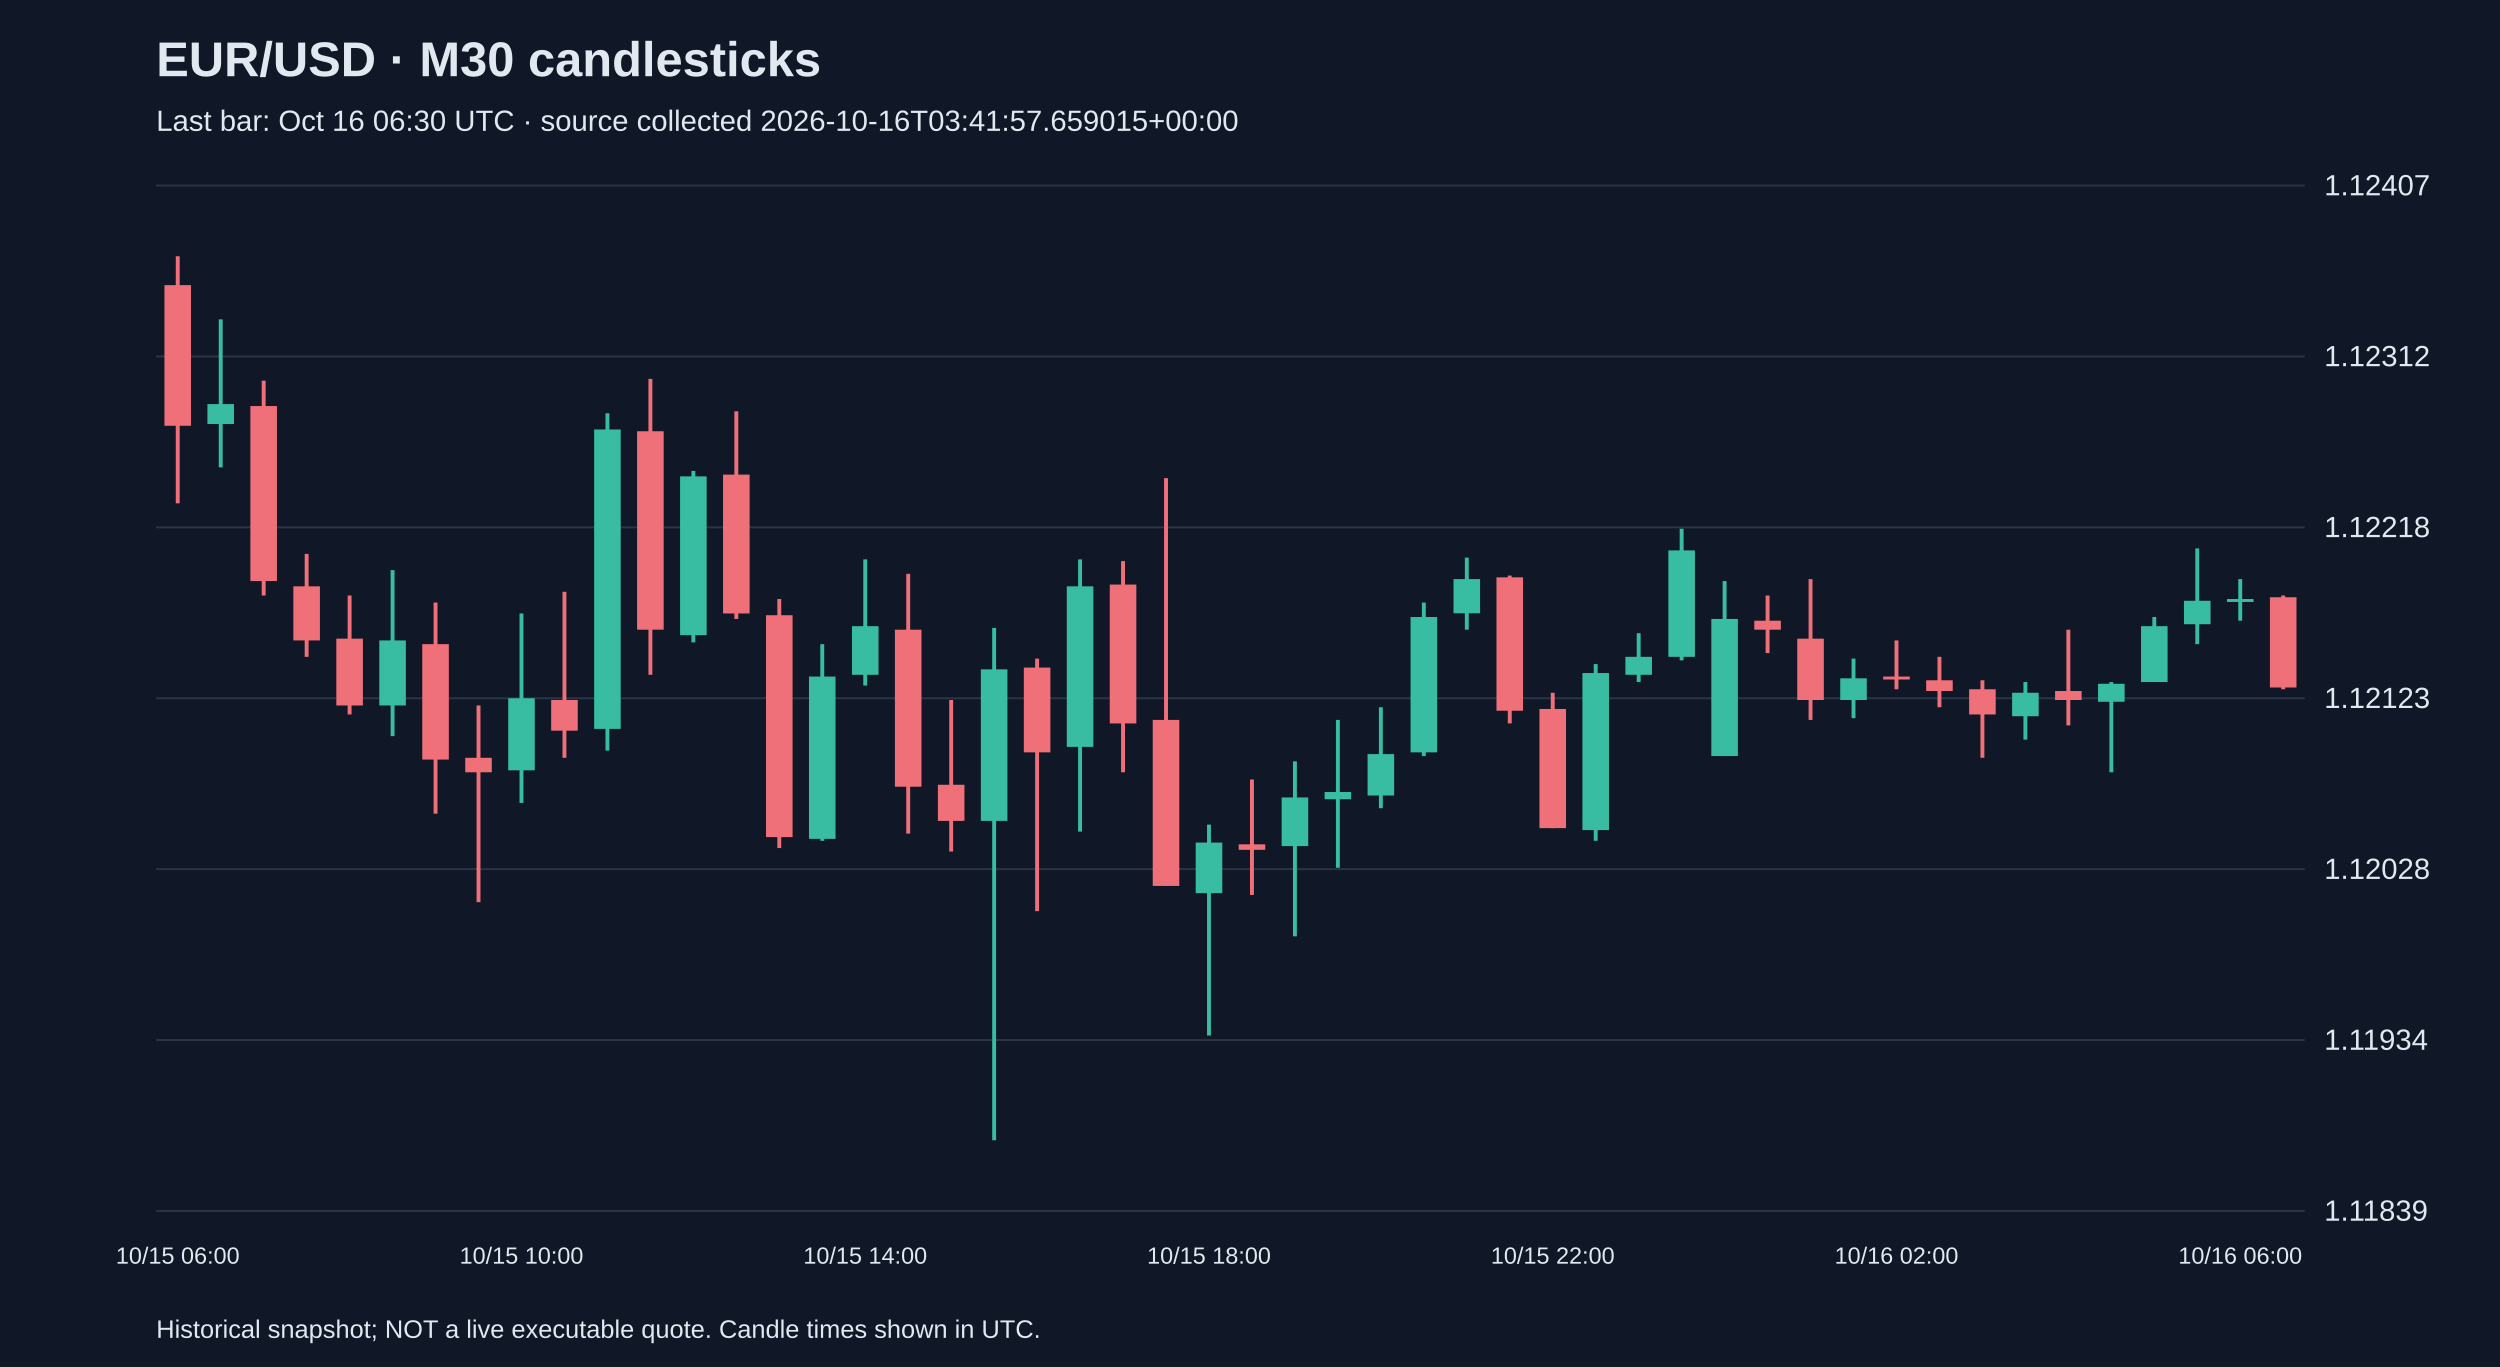
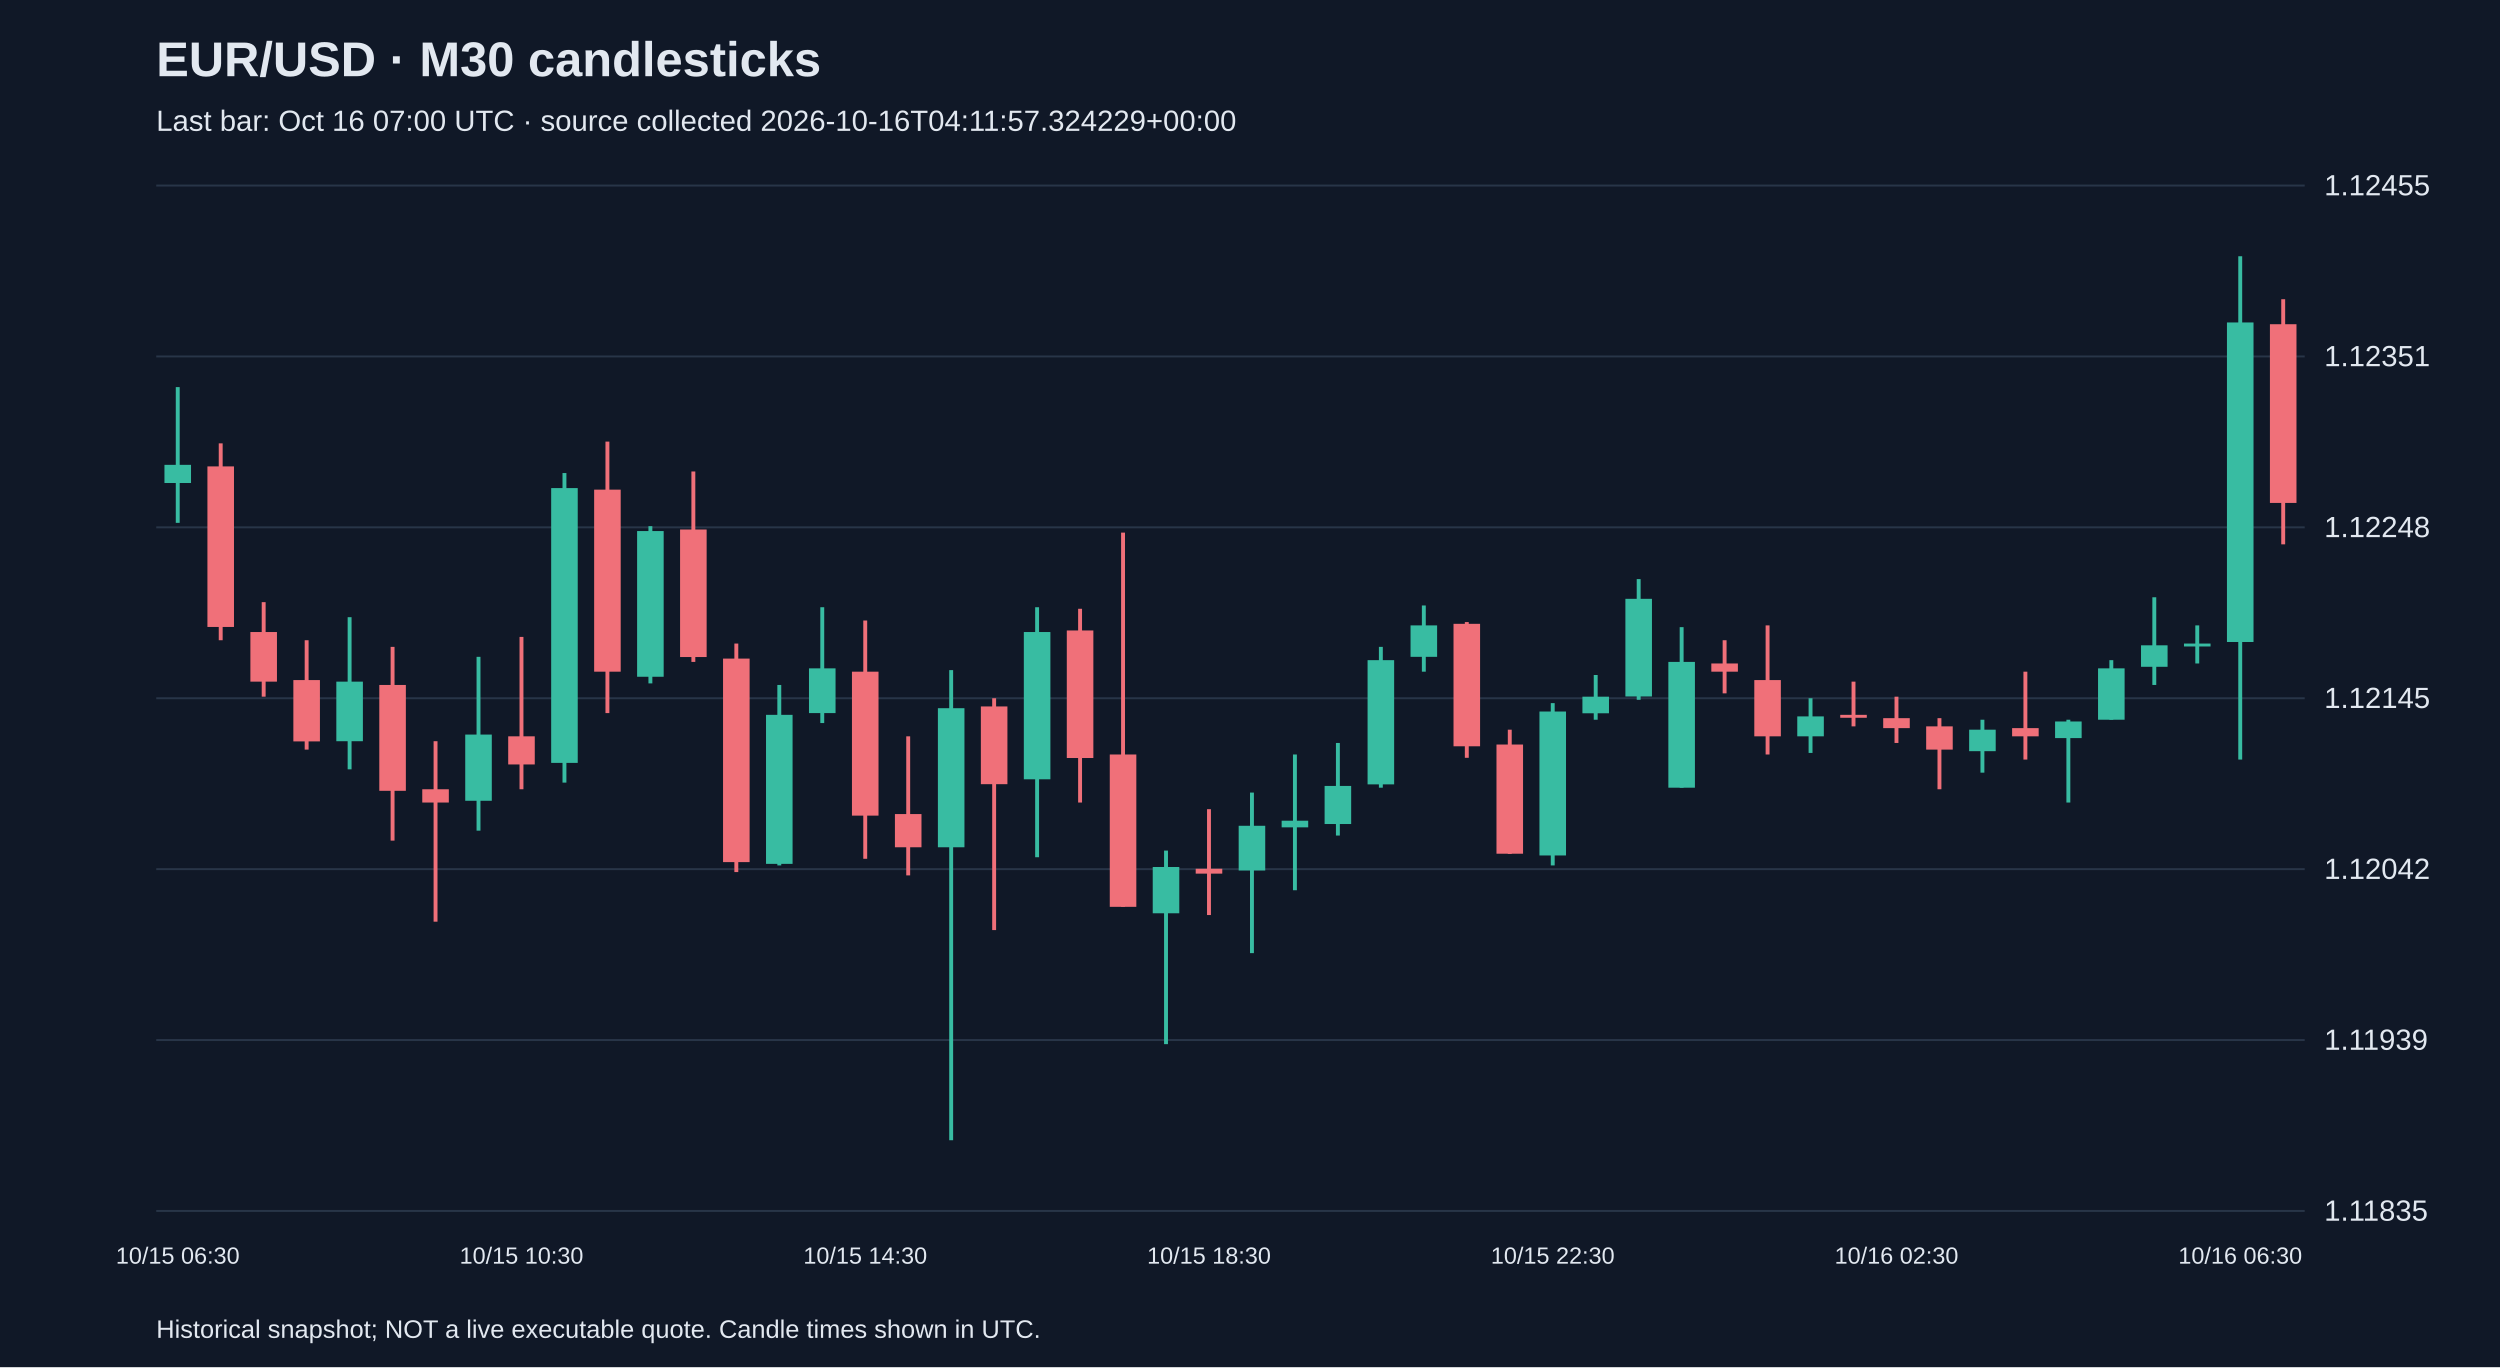
<svg xmlns="http://www.w3.org/2000/svg" viewBox="0 0 1280 700">
  <rect width="100%" height="100%" fill="#101827" />
  <style>text{font-family:Arial,sans-serif;fill:#e2e8f0}</style>
  <text x="80" y="39" font-size="25" font-weight="bold">EUR/USD · M30 candlesticks</text>
-   <text x="80" y="67" font-size="15" fill="#a6b1c5">Last bar: Oct 16 06:30 UTC · source collected 2026-10-16T03:41:57.659015+00:00</text>
+   <text x="80" y="67" font-size="15" fill="#a6b1c5">Last bar: Oct 16 07:00 UTC · source collected 2026-10-16T04:11:57.324229+00:00</text>
  <line x1="80" y1="620.0" x2="1180" y2="620.0" stroke="#283548" />
-   <text x="1190" y="625.0" font-size="15">1.11839</text>
+   <text x="1190" y="625.0" font-size="15">1.11835</text>
  <line x1="80" y1="532.5" x2="1180" y2="532.5" stroke="#283548" />
-   <text x="1190" y="537.5" font-size="15">1.11934</text>
+   <text x="1190" y="537.5" font-size="15">1.11939</text>
  <line x1="80" y1="445.0" x2="1180" y2="445.0" stroke="#283548" />
-   <text x="1190" y="450.0" font-size="15">1.12028</text>
+   <text x="1190" y="450.0" font-size="15">1.12042</text>
  <line x1="80" y1="357.5" x2="1180" y2="357.5" stroke="#283548" />
-   <text x="1190" y="362.5" font-size="15">1.12123</text>
+   <text x="1190" y="362.5" font-size="15">1.12145</text>
  <line x1="80" y1="270.0" x2="1180" y2="270.0" stroke="#283548" />
-   <text x="1190" y="275.0" font-size="15">1.12218</text>
+   <text x="1190" y="275.0" font-size="15">1.12248</text>
  <line x1="80" y1="182.5" x2="1180" y2="182.5" stroke="#283548" />
-   <text x="1190" y="187.5" font-size="15">1.12312</text>
+   <text x="1190" y="187.5" font-size="15">1.12351</text>
  <line x1="80" y1="95.0" x2="1180" y2="95.0" stroke="#283548" />
-   <text x="1190" y="100.0" font-size="15">1.12407</text>
-   <line x1="91.0" y1="131.2" x2="91.0" y2="257.7" stroke="#f07079" stroke-width="2" />
-   <rect x="84.2" y="146.0" width="13.6" height="72.0" fill="#f07079" />
-   <text x="91.0" y="647" text-anchor="middle" font-size="12">10/15 06:00</text>
-   <line x1="113.0" y1="163.5" x2="113.0" y2="239.3" stroke="#38bca2" stroke-width="2" />
-   <rect x="106.2" y="206.9" width="13.6" height="10.2" fill="#38bca2" />
-   <line x1="135.0" y1="194.9" x2="135.0" y2="304.9" stroke="#f07079" stroke-width="2" />
-   <rect x="128.2" y="207.9" width="13.6" height="89.6" fill="#f07079" />
-   <line x1="157.0" y1="283.6" x2="157.0" y2="336.3" stroke="#f07079" stroke-width="2" />
-   <rect x="150.2" y="300.2" width="13.6" height="27.7" fill="#f07079" />
-   <line x1="179.0" y1="304.9" x2="179.0" y2="365.8" stroke="#f07079" stroke-width="2" />
-   <rect x="172.2" y="327.0" width="13.6" height="34.2" fill="#f07079" />
-   <line x1="201.0" y1="291.9" x2="201.0" y2="376.9" stroke="#38bca2" stroke-width="2" />
-   <rect x="194.2" y="327.9" width="13.6" height="33.3" fill="#38bca2" />
-   <line x1="223.0" y1="308.5" x2="223.0" y2="416.6" stroke="#f07079" stroke-width="2" />
-   <rect x="216.2" y="329.8" width="13.6" height="59.1" fill="#f07079" />
-   <line x1="245.0" y1="361.2" x2="245.0" y2="461.9" stroke="#f07079" stroke-width="2" />
-   <rect x="238.2" y="388.0" width="13.6" height="7.4" fill="#f07079" />
-   <line x1="267.0" y1="314.1" x2="267.0" y2="411.1" stroke="#38bca2" stroke-width="2" />
-   <rect x="260.2" y="357.5" width="13.6" height="36.9" fill="#38bca2" />
-   <text x="267.0" y="647" text-anchor="middle" font-size="12">10/15 10:00</text>
-   <line x1="289.0" y1="303.0" x2="289.0" y2="388.0" stroke="#f07079" stroke-width="2" />
-   <rect x="282.2" y="358.4" width="13.6" height="15.7" fill="#f07079" />
-   <line x1="311.0" y1="211.6" x2="311.0" y2="384.3" stroke="#38bca2" stroke-width="2" />
-   <rect x="304.2" y="219.9" width="13.6" height="153.3" fill="#38bca2" />
-   <line x1="333.0" y1="194.0" x2="333.0" y2="345.5" stroke="#f07079" stroke-width="2" />
-   <rect x="326.2" y="220.8" width="13.6" height="101.6" fill="#f07079" />
-   <line x1="355.0" y1="241.1" x2="355.0" y2="328.9" stroke="#38bca2" stroke-width="2" />
-   <rect x="348.2" y="243.9" width="13.6" height="81.3" fill="#38bca2" />
-   <line x1="377.0" y1="210.6" x2="377.0" y2="316.9" stroke="#f07079" stroke-width="2" />
-   <rect x="370.2" y="243.0" width="13.6" height="71.1" fill="#f07079" />
-   <line x1="399.0" y1="306.7" x2="399.0" y2="434.2" stroke="#f07079" stroke-width="2" />
-   <rect x="392.2" y="315.0" width="13.6" height="113.6" fill="#f07079" />
-   <line x1="421.0" y1="329.8" x2="421.0" y2="430.5" stroke="#38bca2" stroke-width="2" />
-   <rect x="414.2" y="346.4" width="13.6" height="83.1" fill="#38bca2" />
-   <line x1="443.0" y1="286.4" x2="443.0" y2="351.0" stroke="#38bca2" stroke-width="2" />
-   <rect x="436.2" y="320.6" width="13.6" height="24.9" fill="#38bca2" />
-   <text x="443.0" y="647" text-anchor="middle" font-size="12">10/15 14:00</text>
-   <line x1="465.0" y1="293.8" x2="465.0" y2="426.8" stroke="#f07079" stroke-width="2" />
-   <rect x="458.2" y="322.4" width="13.6" height="80.4" fill="#f07079" />
-   <line x1="487.0" y1="358.4" x2="487.0" y2="436.0" stroke="#f07079" stroke-width="2" />
-   <rect x="480.2" y="401.8" width="13.6" height="18.5" fill="#f07079" />
-   <line x1="509.0" y1="321.5" x2="509.0" y2="583.8" stroke="#38bca2" stroke-width="2" />
-   <rect x="502.2" y="342.7" width="13.6" height="77.6" fill="#38bca2" />
-   <line x1="531.0" y1="337.2" x2="531.0" y2="466.5" stroke="#f07079" stroke-width="2" />
-   <rect x="524.2" y="341.8" width="13.6" height="43.4" fill="#f07079" />
-   <line x1="553.0" y1="286.4" x2="553.0" y2="425.8" stroke="#38bca2" stroke-width="2" />
-   <rect x="546.2" y="300.2" width="13.6" height="82.2" fill="#38bca2" />
-   <line x1="575.0" y1="287.3" x2="575.0" y2="395.4" stroke="#f07079" stroke-width="2" />
-   <rect x="568.2" y="299.3" width="13.6" height="71.1" fill="#f07079" />
-   <line x1="597.0" y1="244.8" x2="597.0" y2="453.6" stroke="#f07079" stroke-width="2" />
-   <rect x="590.2" y="368.6" width="13.6" height="85.0" fill="#f07079" />
-   <line x1="619.0" y1="422.2" x2="619.0" y2="530.2" stroke="#38bca2" stroke-width="2" />
-   <rect x="612.2" y="431.4" width="13.6" height="25.9" fill="#38bca2" />
-   <text x="619.0" y="647" text-anchor="middle" font-size="12">10/15 18:00</text>
-   <line x1="641.0" y1="399.1" x2="641.0" y2="458.2" stroke="#f07079" stroke-width="2" />
-   <rect x="634.2" y="432.3" width="13.6" height="2.8" fill="#f07079" />
-   <line x1="663.0" y1="389.8" x2="663.0" y2="479.4" stroke="#38bca2" stroke-width="2" />
-   <rect x="656.2" y="408.3" width="13.6" height="24.9" fill="#38bca2" />
-   <line x1="685.0" y1="368.6" x2="685.0" y2="444.3" stroke="#38bca2" stroke-width="2" />
-   <rect x="678.2" y="405.5" width="13.6" height="3.7" fill="#38bca2" />
-   <line x1="707.0" y1="362.1" x2="707.0" y2="413.8" stroke="#38bca2" stroke-width="2" />
-   <rect x="700.2" y="386.1" width="13.6" height="21.2" fill="#38bca2" />
-   <line x1="729.0" y1="308.5" x2="729.0" y2="387.1" stroke="#38bca2" stroke-width="2" />
-   <rect x="722.2" y="315.9" width="13.6" height="69.3" fill="#38bca2" />
-   <line x1="751.0" y1="285.5" x2="751.0" y2="322.4" stroke="#38bca2" stroke-width="2" />
-   <rect x="744.2" y="296.5" width="13.6" height="17.5" fill="#38bca2" />
-   <line x1="773.0" y1="294.7" x2="773.0" y2="370.4" stroke="#f07079" stroke-width="2" />
-   <rect x="766.2" y="295.6" width="13.6" height="68.3" fill="#f07079" />
-   <line x1="795.0" y1="354.7" x2="795.0" y2="424.0" stroke="#f07079" stroke-width="2" />
-   <rect x="788.2" y="363.0" width="13.6" height="61.0" fill="#f07079" />
-   <text x="795.0" y="647" text-anchor="middle" font-size="12">10/15 22:00</text>
-   <line x1="817.0" y1="340.0" x2="817.0" y2="430.5" stroke="#38bca2" stroke-width="2" />
-   <rect x="810.2" y="344.6" width="13.6" height="80.4" fill="#38bca2" />
-   <line x1="839.0" y1="324.2" x2="839.0" y2="349.2" stroke="#38bca2" stroke-width="2" />
-   <rect x="832.2" y="336.3" width="13.6" height="9.2" fill="#38bca2" />
-   <line x1="861.0" y1="270.7" x2="861.0" y2="338.1" stroke="#38bca2" stroke-width="2" />
-   <rect x="854.2" y="281.8" width="13.6" height="54.5" fill="#38bca2" />
-   <line x1="883.0" y1="297.5" x2="883.0" y2="387.1" stroke="#38bca2" stroke-width="2" />
-   <rect x="876.2" y="316.9" width="13.6" height="70.2" fill="#38bca2" />
-   <line x1="905.0" y1="304.9" x2="905.0" y2="334.4" stroke="#f07079" stroke-width="2" />
-   <rect x="898.2" y="317.8" width="13.6" height="4.6" fill="#f07079" />
-   <line x1="927.0" y1="296.5" x2="927.0" y2="368.6" stroke="#f07079" stroke-width="2" />
-   <rect x="920.2" y="327.0" width="13.6" height="31.4" fill="#f07079" />
-   <line x1="949.0" y1="337.2" x2="949.0" y2="367.7" stroke="#38bca2" stroke-width="2" />
-   <rect x="942.2" y="347.3" width="13.6" height="11.1" fill="#38bca2" />
-   <line x1="971.0" y1="327.9" x2="971.0" y2="352.9" stroke="#f07079" stroke-width="2" />
-   <rect x="964.2" y="346.4" width="13.6" height="1.5" fill="#f07079" />
-   <text x="971.0" y="647" text-anchor="middle" font-size="12">10/16 02:00</text>
-   <line x1="993.0" y1="336.3" x2="993.0" y2="362.1" stroke="#f07079" stroke-width="2" />
-   <rect x="986.2" y="348.3" width="13.6" height="5.5" fill="#f07079" />
-   <line x1="1015.0" y1="348.3" x2="1015.0" y2="388.0" stroke="#f07079" stroke-width="2" />
-   <rect x="1008.2" y="352.9" width="13.6" height="12.9" fill="#f07079" />
-   <line x1="1037.0" y1="349.2" x2="1037.0" y2="378.7" stroke="#38bca2" stroke-width="2" />
-   <rect x="1030.2" y="354.7" width="13.6" height="12.0" fill="#38bca2" />
-   <line x1="1059.0" y1="322.4" x2="1059.0" y2="371.4" stroke="#f07079" stroke-width="2" />
-   <rect x="1052.2" y="353.8" width="13.6" height="4.6" fill="#f07079" />
-   <line x1="1081.0" y1="349.2" x2="1081.0" y2="395.4" stroke="#38bca2" stroke-width="2" />
-   <rect x="1074.2" y="350.1" width="13.6" height="9.2" fill="#38bca2" />
-   <line x1="1103.0" y1="315.9" x2="1103.0" y2="349.2" stroke="#38bca2" stroke-width="2" />
-   <rect x="1096.2" y="320.6" width="13.6" height="28.6" fill="#38bca2" />
-   <line x1="1125.0" y1="280.8" x2="1125.0" y2="329.8" stroke="#38bca2" stroke-width="2" />
-   <rect x="1118.2" y="307.6" width="13.6" height="12.0" fill="#38bca2" />
-   <line x1="1147.0" y1="296.5" x2="1147.0" y2="317.8" stroke="#38bca2" stroke-width="2" />
-   <rect x="1140.2" y="306.7" width="13.6" height="1.5" fill="#38bca2" />
-   <text x="1147.0" y="647" text-anchor="middle" font-size="12">10/16 06:00</text>
-   <line x1="1169.0" y1="304.9" x2="1169.0" y2="352.9" stroke="#f07079" stroke-width="2" />
-   <rect x="1162.2" y="305.8" width="13.6" height="46.2" fill="#f07079" />
+   <text x="1190" y="100.0" font-size="15">1.12455</text>
+   <line x1="91.0" y1="198.2" x2="91.0" y2="267.7" stroke="#38bca2" stroke-width="2" />
+   <rect x="84.2" y="238.0" width="13.6" height="9.3" fill="#38bca2" />
+   <text x="91.0" y="647" text-anchor="middle" font-size="12">10/15 06:30</text>
+   <line x1="113.0" y1="227.0" x2="113.0" y2="327.8" stroke="#f07079" stroke-width="2" />
+   <rect x="106.2" y="238.8" width="13.6" height="82.2" fill="#f07079" />
+   <line x1="135.0" y1="308.3" x2="135.0" y2="356.7" stroke="#f07079" stroke-width="2" />
+   <rect x="128.2" y="323.6" width="13.6" height="25.4" fill="#f07079" />
+   <line x1="157.0" y1="327.8" x2="157.0" y2="383.8" stroke="#f07079" stroke-width="2" />
+   <rect x="150.2" y="348.2" width="13.6" height="31.4" fill="#f07079" />
+   <line x1="179.0" y1="316.0" x2="179.0" y2="393.9" stroke="#38bca2" stroke-width="2" />
+   <rect x="172.2" y="349.0" width="13.6" height="30.5" fill="#38bca2" />
+   <line x1="201.0" y1="331.2" x2="201.0" y2="430.4" stroke="#f07079" stroke-width="2" />
+   <rect x="194.2" y="350.7" width="13.6" height="54.2" fill="#f07079" />
+   <line x1="223.0" y1="379.5" x2="223.0" y2="471.9" stroke="#f07079" stroke-width="2" />
+   <rect x="216.2" y="404.1" width="13.6" height="6.8" fill="#f07079" />
+   <line x1="245.0" y1="336.3" x2="245.0" y2="425.3" stroke="#38bca2" stroke-width="2" />
+   <rect x="238.2" y="376.1" width="13.6" height="33.9" fill="#38bca2" />
+   <line x1="267.0" y1="326.1" x2="267.0" y2="404.1" stroke="#f07079" stroke-width="2" />
+   <rect x="260.2" y="377.0" width="13.6" height="14.4" fill="#f07079" />
+   <text x="267.0" y="647" text-anchor="middle" font-size="12">10/15 10:30</text>
+   <line x1="289.0" y1="242.2" x2="289.0" y2="400.7" stroke="#38bca2" stroke-width="2" />
+   <rect x="282.2" y="249.9" width="13.6" height="140.7" fill="#38bca2" />
+   <line x1="311.0" y1="226.1" x2="311.0" y2="365.1" stroke="#f07079" stroke-width="2" />
+   <rect x="304.2" y="250.7" width="13.6" height="93.2" fill="#f07079" />
+   <line x1="333.0" y1="269.4" x2="333.0" y2="349.9" stroke="#38bca2" stroke-width="2" />
+   <rect x="326.2" y="271.9" width="13.6" height="74.6" fill="#38bca2" />
+   <line x1="355.0" y1="241.4" x2="355.0" y2="338.9" stroke="#f07079" stroke-width="2" />
+   <rect x="348.2" y="271.1" width="13.6" height="65.3" fill="#f07079" />
+   <line x1="377.0" y1="329.5" x2="377.0" y2="446.5" stroke="#f07079" stroke-width="2" />
+   <rect x="370.2" y="337.2" width="13.6" height="104.2" fill="#f07079" />
+   <line x1="399.0" y1="350.7" x2="399.0" y2="443.1" stroke="#38bca2" stroke-width="2" />
+   <rect x="392.2" y="366.0" width="13.6" height="76.3" fill="#38bca2" />
+   <line x1="421.0" y1="310.9" x2="421.0" y2="370.2" stroke="#38bca2" stroke-width="2" />
+   <rect x="414.2" y="342.2" width="13.6" height="22.9" fill="#38bca2" />
+   <line x1="443.0" y1="317.7" x2="443.0" y2="439.7" stroke="#f07079" stroke-width="2" />
+   <rect x="436.2" y="343.9" width="13.6" height="73.7" fill="#f07079" />
+   <text x="443.0" y="647" text-anchor="middle" font-size="12">10/15 14:30</text>
+   <line x1="465.0" y1="377.0" x2="465.0" y2="448.2" stroke="#f07079" stroke-width="2" />
+   <rect x="458.2" y="416.8" width="13.6" height="17.0" fill="#f07079" />
+   <line x1="487.0" y1="343.1" x2="487.0" y2="583.8" stroke="#38bca2" stroke-width="2" />
+   <rect x="480.2" y="362.6" width="13.6" height="71.2" fill="#38bca2" />
+   <line x1="509.0" y1="357.5" x2="509.0" y2="476.2" stroke="#f07079" stroke-width="2" />
+   <rect x="502.2" y="361.7" width="13.6" height="39.8" fill="#f07079" />
+   <line x1="531.0" y1="310.9" x2="531.0" y2="438.9" stroke="#38bca2" stroke-width="2" />
+   <rect x="524.2" y="323.6" width="13.6" height="75.4" fill="#38bca2" />
+   <line x1="553.0" y1="311.7" x2="553.0" y2="410.9" stroke="#f07079" stroke-width="2" />
+   <rect x="546.2" y="322.8" width="13.6" height="65.3" fill="#f07079" />
+   <line x1="575.0" y1="272.7" x2="575.0" y2="464.3" stroke="#f07079" stroke-width="2" />
+   <rect x="568.2" y="386.3" width="13.6" height="78.0" fill="#f07079" />
+   <line x1="597.0" y1="435.5" x2="597.0" y2="534.6" stroke="#38bca2" stroke-width="2" />
+   <rect x="590.2" y="443.9" width="13.6" height="23.7" fill="#38bca2" />
+   <line x1="619.0" y1="414.3" x2="619.0" y2="468.5" stroke="#f07079" stroke-width="2" />
+   <rect x="612.2" y="444.8" width="13.6" height="2.5" fill="#f07079" />
+   <text x="619.0" y="647" text-anchor="middle" font-size="12">10/15 18:30</text>
+   <line x1="641.0" y1="405.8" x2="641.0" y2="488.0" stroke="#38bca2" stroke-width="2" />
+   <rect x="634.2" y="422.8" width="13.6" height="22.9" fill="#38bca2" />
+   <line x1="663.0" y1="386.3" x2="663.0" y2="455.8" stroke="#38bca2" stroke-width="2" />
+   <rect x="656.2" y="420.2" width="13.6" height="3.4" fill="#38bca2" />
+   <line x1="685.0" y1="380.4" x2="685.0" y2="427.8" stroke="#38bca2" stroke-width="2" />
+   <rect x="678.2" y="402.4" width="13.6" height="19.5" fill="#38bca2" />
+   <line x1="707.0" y1="331.2" x2="707.0" y2="403.3" stroke="#38bca2" stroke-width="2" />
+   <rect x="700.2" y="338.0" width="13.6" height="63.6" fill="#38bca2" />
+   <line x1="729.0" y1="310.0" x2="729.0" y2="343.9" stroke="#38bca2" stroke-width="2" />
+   <rect x="722.2" y="320.2" width="13.6" height="16.1" fill="#38bca2" />
+   <line x1="751.0" y1="318.5" x2="751.0" y2="388.0" stroke="#f07079" stroke-width="2" />
+   <rect x="744.2" y="319.4" width="13.6" height="62.7" fill="#f07079" />
+   <line x1="773.0" y1="373.6" x2="773.0" y2="437.2" stroke="#f07079" stroke-width="2" />
+   <rect x="766.2" y="381.2" width="13.6" height="55.9" fill="#f07079" />
+   <line x1="795.0" y1="360.0" x2="795.0" y2="443.1" stroke="#38bca2" stroke-width="2" />
+   <rect x="788.2" y="364.3" width="13.6" height="73.7" fill="#38bca2" />
+   <text x="795.0" y="647" text-anchor="middle" font-size="12">10/15 22:30</text>
+   <line x1="817.0" y1="345.6" x2="817.0" y2="368.5" stroke="#38bca2" stroke-width="2" />
+   <rect x="810.2" y="356.7" width="13.6" height="8.5" fill="#38bca2" />
+   <line x1="839.0" y1="296.5" x2="839.0" y2="358.3" stroke="#38bca2" stroke-width="2" />
+   <rect x="832.2" y="306.6" width="13.6" height="50.0" fill="#38bca2" />
+   <line x1="861.0" y1="321.1" x2="861.0" y2="403.3" stroke="#38bca2" stroke-width="2" />
+   <rect x="854.2" y="338.9" width="13.6" height="64.4" fill="#38bca2" />
+   <line x1="883.0" y1="327.8" x2="883.0" y2="355.0" stroke="#f07079" stroke-width="2" />
+   <rect x="876.2" y="339.7" width="13.6" height="4.2" fill="#f07079" />
+   <line x1="905.0" y1="320.2" x2="905.0" y2="386.3" stroke="#f07079" stroke-width="2" />
+   <rect x="898.2" y="348.2" width="13.6" height="28.8" fill="#f07079" />
+   <line x1="927.0" y1="357.5" x2="927.0" y2="385.5" stroke="#38bca2" stroke-width="2" />
+   <rect x="920.2" y="366.8" width="13.6" height="10.2" fill="#38bca2" />
+   <line x1="949.0" y1="349.0" x2="949.0" y2="371.9" stroke="#f07079" stroke-width="2" />
+   <rect x="942.2" y="366.0" width="13.6" height="1.5" fill="#f07079" />
+   <line x1="971.0" y1="356.7" x2="971.0" y2="380.4" stroke="#f07079" stroke-width="2" />
+   <rect x="964.2" y="367.7" width="13.6" height="5.1" fill="#f07079" />
+   <text x="971.0" y="647" text-anchor="middle" font-size="12">10/16 02:30</text>
+   <line x1="993.0" y1="367.7" x2="993.0" y2="404.1" stroke="#f07079" stroke-width="2" />
+   <rect x="986.2" y="371.9" width="13.6" height="11.9" fill="#f07079" />
+   <line x1="1015.0" y1="368.5" x2="1015.0" y2="395.6" stroke="#38bca2" stroke-width="2" />
+   <rect x="1008.2" y="373.6" width="13.6" height="11.0" fill="#38bca2" />
+   <line x1="1037.0" y1="343.9" x2="1037.0" y2="388.9" stroke="#f07079" stroke-width="2" />
+   <rect x="1030.2" y="372.8" width="13.6" height="4.2" fill="#f07079" />
+   <line x1="1059.0" y1="368.5" x2="1059.0" y2="410.9" stroke="#38bca2" stroke-width="2" />
+   <rect x="1052.2" y="369.4" width="13.6" height="8.5" fill="#38bca2" />
+   <line x1="1081.0" y1="338.0" x2="1081.0" y2="368.5" stroke="#38bca2" stroke-width="2" />
+   <rect x="1074.2" y="342.2" width="13.6" height="26.3" fill="#38bca2" />
+   <line x1="1103.0" y1="305.8" x2="1103.0" y2="350.7" stroke="#38bca2" stroke-width="2" />
+   <rect x="1096.2" y="330.4" width="13.6" height="11.0" fill="#38bca2" />
+   <line x1="1125.0" y1="320.2" x2="1125.0" y2="339.7" stroke="#38bca2" stroke-width="2" />
+   <rect x="1118.2" y="329.5" width="13.6" height="1.5" fill="#38bca2" />
+   <line x1="1147.0" y1="131.2" x2="1147.0" y2="388.9" stroke="#38bca2" stroke-width="2" />
+   <rect x="1140.2" y="165.1" width="13.6" height="163.6" fill="#38bca2" />
+   <text x="1147.0" y="647" text-anchor="middle" font-size="12">10/16 06:30</text>
+   <line x1="1169.0" y1="153.2" x2="1169.0" y2="278.7" stroke="#f07079" stroke-width="2" />
+   <rect x="1162.2" y="166.0" width="13.6" height="91.5" fill="#f07079" />
  <text x="80" y="685" font-size="13">Historical snapshot; NOT a live executable quote. Candle times shown in UTC.</text>
</svg>
